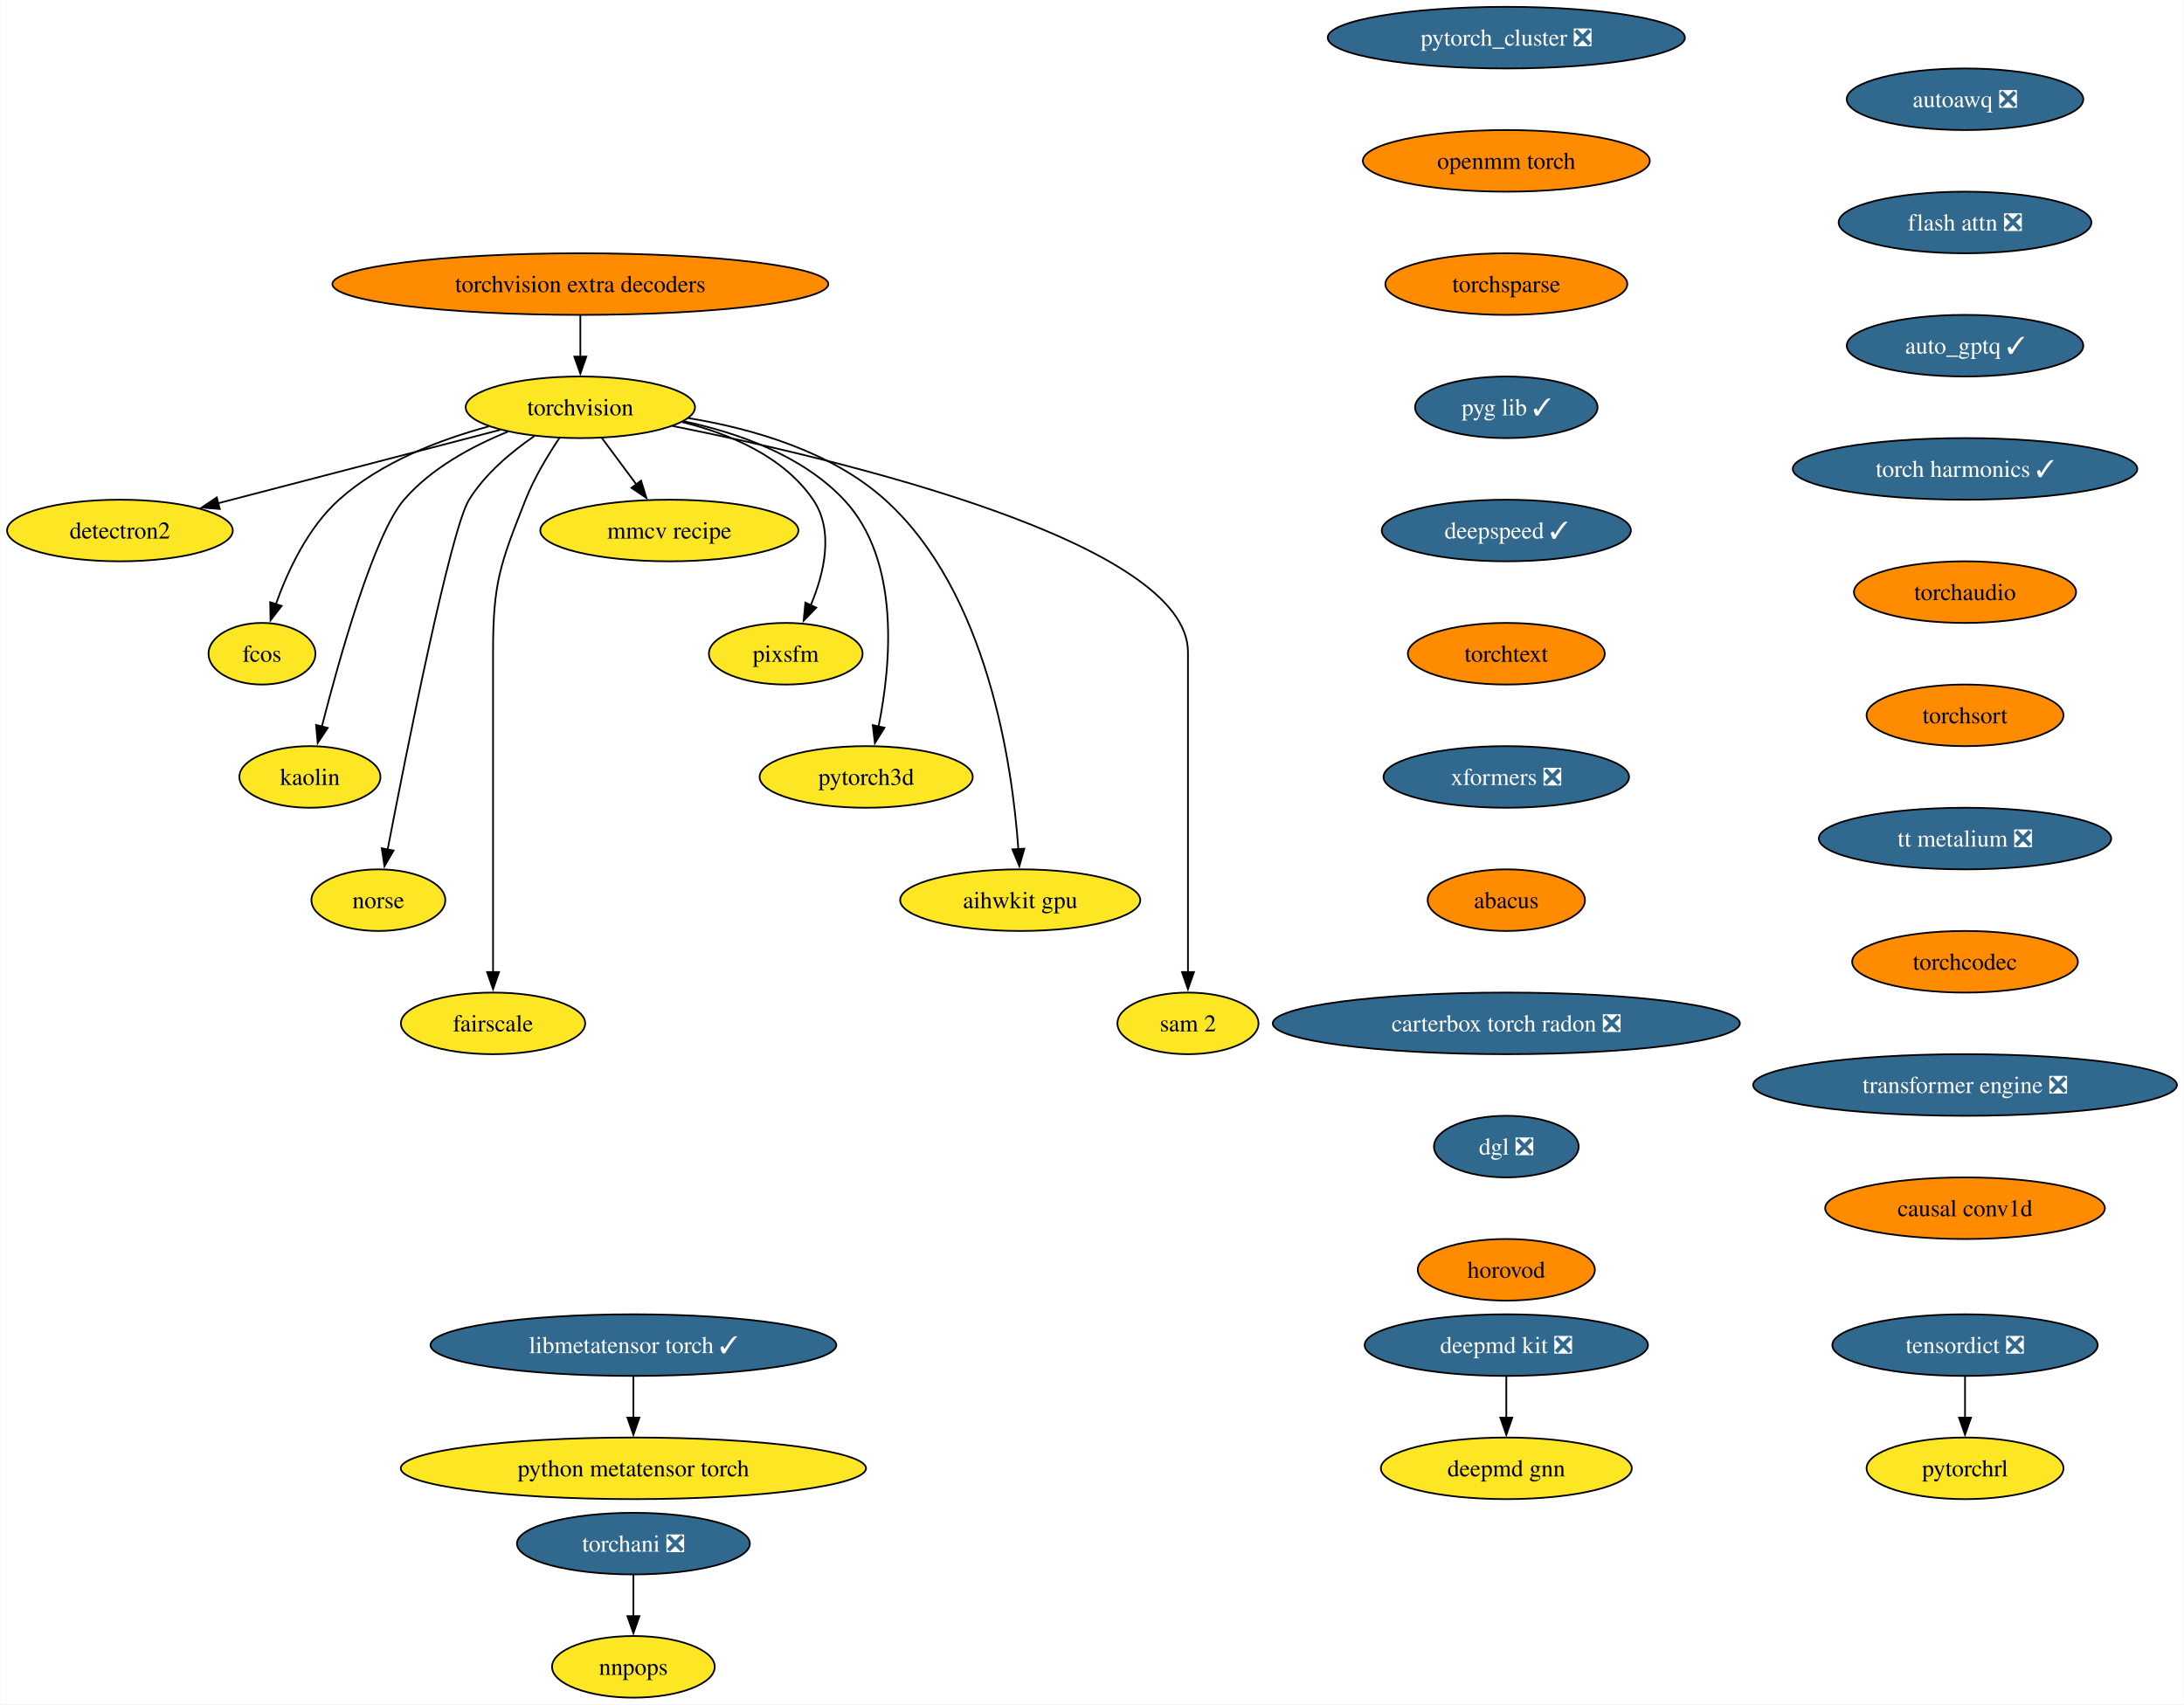
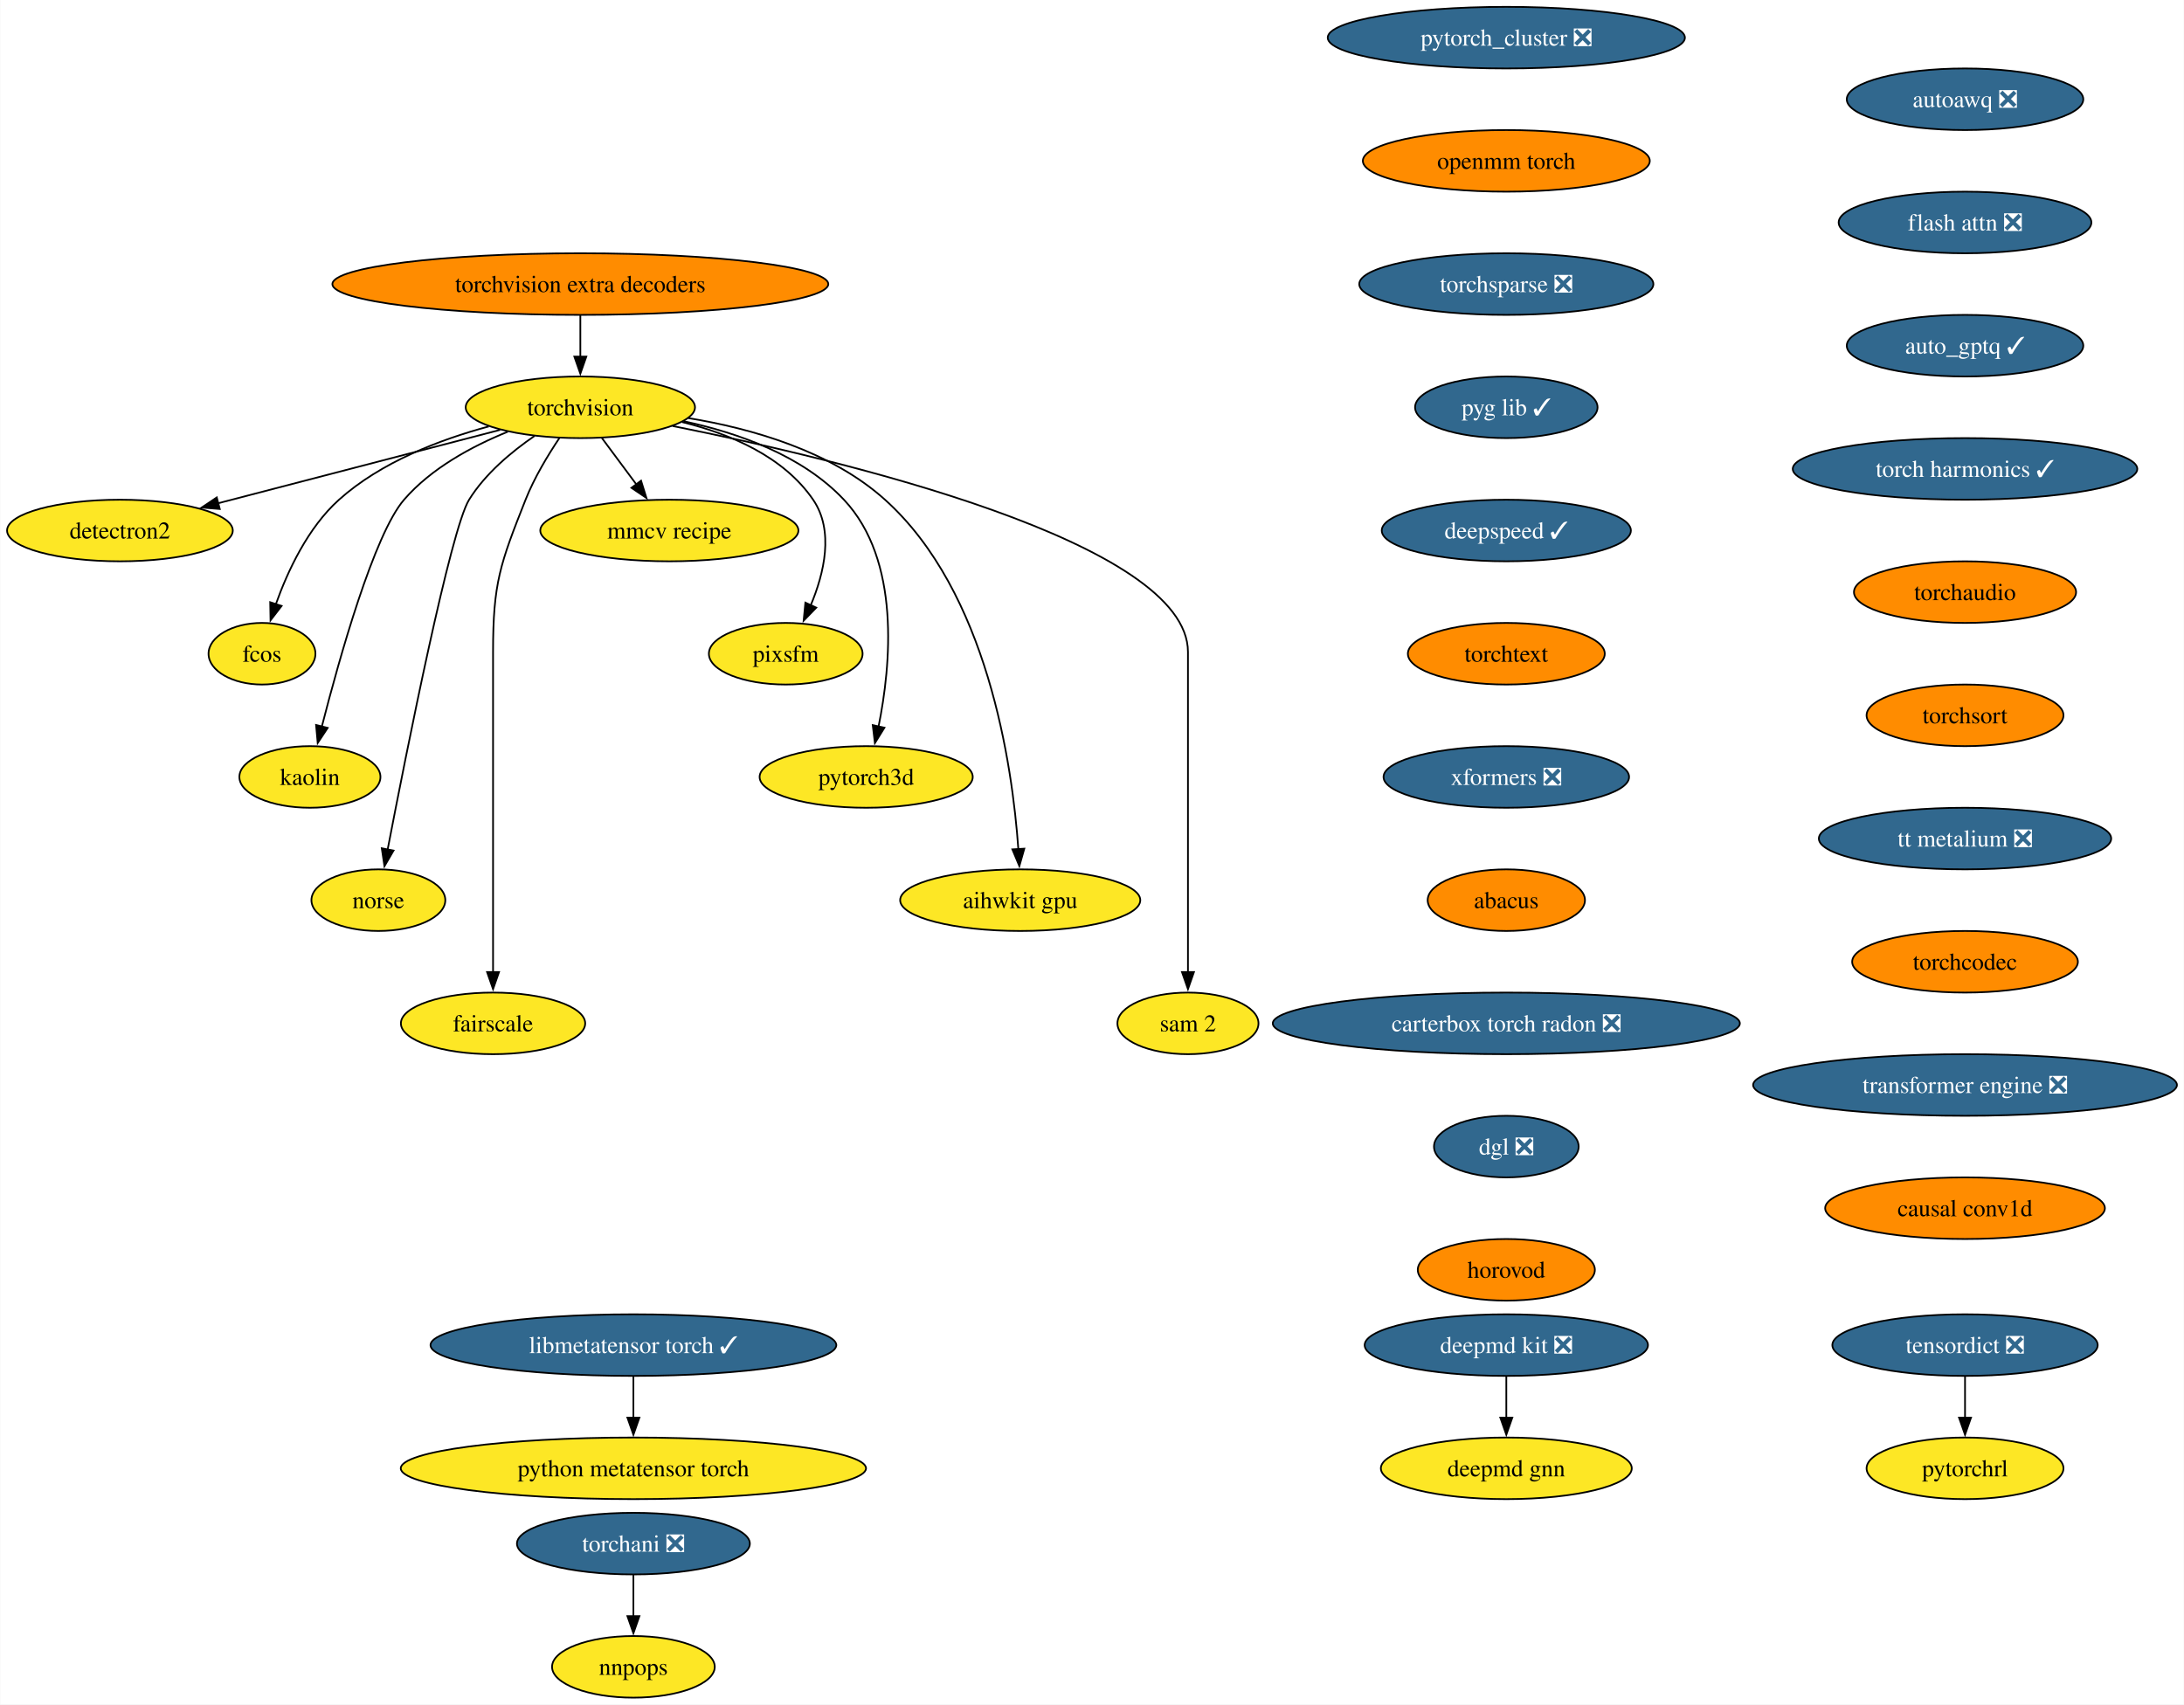
<svg xmlns="http://www.w3.org/2000/svg" xmlns:xlink="http://www.w3.org/1999/xlink" width="1276pt" height="996pt" viewBox="0.00 0.00 1275.75 996.00">
  <g id="graph0" class="graph" transform="scale(1 1) rotate(0) translate(4 992)">
    <polygon fill="white" stroke="none" points="-4,4 -4,-992 1271.75,-992 1271.75,4 -4,4" />
    <g id="node1" class="node">
      <g id="a_node1">
        <a xlink:href="https://github.com/conda-forge/torchvision-feedstock" xlink:title="torchvision">
          <ellipse fill="#fde725" stroke="black" cx="334.94" cy="-754" rx="66.99" ry="18" />
          <text text-anchor="middle" x="334.94" y="-749.33" font-family="Times,serif" font-size="14.00">torchvision</text>
        </a>
      </g>
    </g>
    <g id="node2" class="node">
      <g id="a_node2">
        <a xlink:href="https://github.com/conda-forge/detectron2-feedstock" xlink:title="detectron2">
          <ellipse fill="#fde725" stroke="black" cx="65.94" cy="-682" rx="65.94" ry="18" />
          <text text-anchor="middle" x="65.94" y="-677.33" font-family="Times,serif" font-size="14.00">detectron2</text>
        </a>
      </g>
    </g>
    <g id="edge1" class="edge">
      <path fill="none" stroke="black" d="M288.08,-740.81C242.28,-728.89 172.45,-710.72 123.34,-697.94" />
      <polygon fill="black" stroke="black" points="124.28,-694.57 113.72,-695.43 122.52,-701.34 124.28,-694.57" />
    </g>
    <g id="node3" class="node">
      <g id="a_node3">
        <a xlink:href="https://github.com/conda-forge/fcos-feedstock" xlink:title="fcos">
          <ellipse fill="#fde725" stroke="black" cx="148.94" cy="-610" rx="31.22" ry="18" />
          <text text-anchor="middle" x="148.94" y="-605.33" font-family="Times,serif" font-size="14.00">fcos</text>
        </a>
      </g>
    </g>
    <g id="edge2" class="edge">
      <path fill="none" stroke="black" d="M281.42,-742.81C252.74,-735.08 218.37,-721.91 193.94,-700 175.73,-683.67 163.91,-658.26 156.98,-638.76" />
      <polygon fill="black" stroke="black" points="160.39,-637.92 153.93,-629.52 153.74,-640.11 160.39,-637.92" />
    </g>
    <g id="node4" class="node">
      <g id="a_node4">
        <a xlink:href="https://github.com/conda-forge/kaolin-feedstock" xlink:title="kaolin">
          <ellipse fill="#fde725" stroke="black" cx="176.94" cy="-538" rx="41.21" ry="18" />
          <text text-anchor="middle" x="176.94" y="-533.33" font-family="Times,serif" font-size="14.00">kaolin</text>
        </a>
      </g>
    </g>
    <g id="edge3" class="edge">
      <path fill="none" stroke="black" d="M292.49,-739.69C271.72,-731.26 247.84,-718.42 231.94,-700 214.5,-679.81 194.28,-607.93 183.89,-567.37" />
      <polygon fill="black" stroke="black" points="187.33,-566.67 181.49,-557.83 180.54,-568.38 187.33,-566.67" />
    </g>
    <g id="node5" class="node">
      <g id="a_node5">
        <a xlink:href="https://github.com/conda-forge/norse-feedstock" xlink:title="norse">
          <ellipse fill="#fde725" stroke="black" cx="216.94" cy="-466" rx="39.11" ry="18" />
          <text text-anchor="middle" x="216.94" y="-461.32" font-family="Times,serif" font-size="14.00">norse</text>
        </a>
      </g>
    </g>
    <g id="edge4" class="edge">
      <path fill="none" stroke="black" d="M308.18,-737.27C294.75,-728.05 279.38,-715.22 269.94,-700 259.15,-682.6 233.49,-553.5 222.3,-495.3" />
      <polygon fill="black" stroke="black" points="225.81,-494.99 220.49,-485.83 218.93,-496.31 225.81,-494.99" />
    </g>
    <g id="node6" class="node">
      <g id="a_node6">
        <a xlink:href="https://github.com/conda-forge/fairscale-feedstock" xlink:title="fairscale">
          <ellipse fill="#fde725" stroke="black" cx="283.94" cy="-394" rx="53.84" ry="18" />
          <text text-anchor="middle" x="283.94" y="-389.32" font-family="Times,serif" font-size="14.00">fairscale</text>
        </a>
      </g>
    </g>
    <g id="edge5" class="edge">
      <path fill="none" stroke="black" d="M322.74,-736.09C316,-726.04 308,-712.79 302.94,-700 288.06,-662.39 283.94,-651.45 283.94,-611 283.94,-611 283.94,-611 283.94,-537 283.94,-497.74 283.94,-452.38 283.94,-423.69" />
      <polygon fill="black" stroke="black" points="287.44,-424 283.94,-414 280.44,-424 287.44,-424" />
    </g>
    <g id="node7" class="node">
      <g id="a_node7">
        <a xlink:href="https://github.com/conda-forge/mmcv-recipe-feedstock" xlink:title="mmcv recipe">
          <ellipse fill="#fde725" stroke="black" cx="386.94" cy="-682" rx="75.41" ry="18" />
          <text text-anchor="middle" x="386.94" y="-677.33" font-family="Times,serif" font-size="14.00">mmcv recipe</text>
        </a>
      </g>
    </g>
    <g id="edge6" class="edge">
      <path fill="none" stroke="black" d="M347.53,-736.05C353.59,-727.89 361,-717.91 367.76,-708.82" />
      <polygon fill="black" stroke="black" points="370.41,-711.12 373.56,-701 364.79,-706.94 370.41,-711.12" />
    </g>
    <g id="node8" class="node">
      <g id="a_node8">
        <a xlink:href="https://github.com/conda-forge/pixsfm-feedstock" xlink:title="pixsfm">
          <ellipse fill="#fde725" stroke="black" cx="454.94" cy="-610" rx="44.9" ry="18" />
          <text text-anchor="middle" x="454.94" y="-605.33" font-family="Times,serif" font-size="14.00">pixsfm</text>
        </a>
      </g>
    </g>
    <g id="edge7" class="edge">
      <path fill="none" stroke="black" d="M394.43,-745.36C422.57,-738.43 453.71,-725.21 470.94,-700 483.31,-681.91 477.43,-657.08 469.52,-638.25" />
      <polygon fill="black" stroke="black" points="472.77,-636.92 465.4,-629.32 466.42,-639.86 472.77,-636.92" />
    </g>
    <g id="node9" class="node">
      <g id="a_node9">
        <a xlink:href="https://github.com/conda-forge/pytorch3d-feedstock" xlink:title="pytorch3d">
          <ellipse fill="#fde725" stroke="black" cx="501.94" cy="-538" rx="62.26" ry="18" />
          <text text-anchor="middle" x="501.94" y="-533.33" font-family="Times,serif" font-size="14.00">pytorch3d</text>
        </a>
      </g>
    </g>
    <g id="edge8" class="edge">
      <path fill="none" stroke="black" d="M395.23,-745.87C427.13,-739.08 464.62,-725.84 488.94,-700 522.27,-664.59 516.41,-603.29 509.16,-567.41" />
      <polygon fill="black" stroke="black" points="512.61,-566.78 507.03,-557.77 505.77,-568.29 512.61,-566.78" />
    </g>
    <g id="node10" class="node">
      <g id="a_node10">
        <a xlink:href="https://github.com/conda-forge/aihwkit-gpu-feedstock" xlink:title="aihwkit gpu">
          <ellipse fill="#fde725" stroke="black" cx="591.94" cy="-466" rx="70.15" ry="18" />
          <text text-anchor="middle" x="591.94" y="-461.32" font-family="Times,serif" font-size="14.00">aihwkit gpu</text>
        </a>
      </g>
    </g>
    <g id="edge9" class="edge">
      <path fill="none" stroke="black" d="M397.93,-747.71C435.31,-741.57 481.42,-728.36 512.94,-700 572.8,-646.14 587.34,-545.25 590.84,-495.8" />
      <polygon fill="black" stroke="black" points="594.33,-496.1 591.43,-485.91 587.34,-495.69 594.33,-496.1" />
    </g>
    <g id="node11" class="node">
      <g id="a_node11">
        <a xlink:href="https://github.com/conda-forge/sam-2-feedstock" xlink:title="sam 2">
          <ellipse fill="#fde725" stroke="black" cx="689.94" cy="-394" rx="41.21" ry="18" />
          <text text-anchor="middle" x="689.94" y="-389.32" font-family="Times,serif" font-size="14.00">sam 2</text>
        </a>
      </g>
    </g>
    <g id="edge10" class="edge">
      <path fill="none" stroke="black" d="M388.86,-743.07C488.17,-723.24 689.94,-675.06 689.94,-611 689.94,-611 689.94,-611 689.94,-537 689.94,-497.74 689.94,-452.38 689.94,-423.69" />
      <polygon fill="black" stroke="black" points="693.44,-424 689.94,-414 686.44,-424 693.44,-424" />
    </g>
    <g id="node12" class="node">
      <g id="a_node12">
        <a xlink:href="https://github.com/conda-forge/deepmd-kit-feedstock/pull/100" xlink:title="deepmd kit ❎">
          <ellipse fill="#31688e" stroke="black" cx="875.94" cy="-206" rx="82.77" ry="18" />
          <text text-anchor="middle" x="875.94" y="-201.33" font-family="Times,serif" font-size="14.00" fill="white">deepmd kit ❎</text>
        </a>
      </g>
    </g>
    <g id="node13" class="node">
      <g id="a_node13">
        <a xlink:href="https://github.com/conda-forge/deepmd-gnn-feedstock" xlink:title="deepmd gnn">
          <ellipse fill="#fde725" stroke="black" cx="875.94" cy="-134" rx="73.3" ry="18" />
          <text text-anchor="middle" x="875.94" y="-129.32" font-family="Times,serif" font-size="14.00">deepmd gnn</text>
        </a>
      </g>
    </g>
    <g id="edge11" class="edge">
      <path fill="none" stroke="black" d="M875.94,-187.7C875.94,-180.41 875.94,-171.73 875.94,-163.54" />
      <polygon fill="black" stroke="black" points="879.44,-163.62 875.94,-153.62 872.44,-163.62 879.44,-163.62" />
    </g>
    <g id="node14" class="node">
      <g id="a_node14">
        <a xlink:href="https://github.com/conda-forge/pytorch_cluster-feedstock/pull/61" xlink:title="pytorch_cluster ❎">
          <ellipse fill="#31688e" stroke="black" cx="875.94" cy="-970" rx="104.35" ry="18" />
          <text text-anchor="middle" x="875.94" y="-965.33" font-family="Times,serif" font-size="14.00" fill="white">pytorch_cluster ❎</text>
        </a>
      </g>
    </g>
    <g id="node15" class="node">
      <g id="a_node15">
        <a xlink:href="https://github.com/conda-forge/openmm-torch-feedstock" xlink:title="openmm torch">
          <ellipse fill="#ff8c00" stroke="black" cx="875.94" cy="-898" rx="83.83" ry="18" />
          <text text-anchor="middle" x="875.94" y="-893.33" font-family="Times,serif" font-size="14.00">openmm torch</text>
        </a>
      </g>
    </g>
    <g id="node18" class="node">
      <g id="a_node18">
-         <a xlink:href="https://github.com/conda-forge/torchsparse-feedstock" xlink:title="torchsparse">
-           <ellipse fill="#ff8c00" stroke="black" cx="875.94" cy="-826" rx="70.68" ry="18" />
-           <text text-anchor="middle" x="875.94" y="-821.33" font-family="Times,serif" font-size="14.00">torchsparse</text>
+         <a xlink:href="https://github.com/conda-forge/torchsparse-feedstock/pull/40" xlink:title="torchsparse ❎">
+           <ellipse fill="#31688e" stroke="black" cx="875.94" cy="-826" rx="85.93" ry="18" />
+           <text text-anchor="middle" x="875.94" y="-821.33" font-family="Times,serif" font-size="14.00" fill="white">torchsparse ❎</text>
        </a>
      </g>
    </g>
    <g id="node16" class="node">
      <g id="a_node16">
        <a xlink:href="https://github.com/conda-forge/torchani-feedstock/pull/47" xlink:title="torchani ❎">
          <ellipse fill="#31688e" stroke="black" cx="365.94" cy="-90" rx="68.04" ry="18" />
          <text text-anchor="middle" x="365.94" y="-85.33" font-family="Times,serif" font-size="14.00" fill="white">torchani ❎</text>
        </a>
      </g>
    </g>
    <g id="node17" class="node">
      <g id="a_node17">
        <a xlink:href="https://github.com/conda-forge/nnpops-feedstock" xlink:title="nnpops">
          <ellipse fill="#fde725" stroke="black" cx="365.94" cy="-18" rx="47.53" ry="18" />
          <text text-anchor="middle" x="365.94" y="-13.32" font-family="Times,serif" font-size="14.00">nnpops</text>
        </a>
      </g>
    </g>
    <g id="edge13" class="edge">
      <path fill="none" stroke="black" d="M365.94,-71.7C365.94,-64.41 365.94,-55.73 365.94,-47.54" />
      <polygon fill="black" stroke="black" points="369.44,-47.62 365.94,-37.62 362.44,-47.62 369.44,-47.62" />
    </g>
    <g id="node19" class="node">
      <g id="a_node19">
        <a xlink:href="https://github.com/conda-forge/pyg-lib-feedstock/pull/37" xlink:title="pyg lib ✓">
          <ellipse fill="#31688e" stroke="black" cx="875.94" cy="-754" rx="53.31" ry="18" />
          <text text-anchor="middle" x="875.94" y="-749.33" font-family="Times,serif" font-size="14.00" fill="white">pyg lib ✓</text>
        </a>
      </g>
    </g>
    <g id="node20" class="node">
      <g id="a_node20">
        <a xlink:href="https://github.com/conda-forge/deepspeed-feedstock/pull/90" xlink:title="deepspeed ✓">
          <ellipse fill="#31688e" stroke="black" cx="875.94" cy="-682" rx="72.78" ry="18" />
          <text text-anchor="middle" x="875.94" y="-677.33" font-family="Times,serif" font-size="14.00" fill="white">deepspeed ✓</text>
        </a>
      </g>
    </g>
    <g id="node21" class="node">
      <g id="a_node21">
        <a xlink:href="https://github.com/conda-forge/torchtext-feedstock" xlink:title="torchtext">
          <ellipse fill="#ff8c00" stroke="black" cx="875.94" cy="-610" rx="57.52" ry="18" />
          <text text-anchor="middle" x="875.94" y="-605.33" font-family="Times,serif" font-size="14.00">torchtext</text>
        </a>
      </g>
    </g>
    <g id="node22" class="node">
      <g id="a_node22">
        <a xlink:href="https://github.com/conda-forge/xformers-feedstock/pull/49" xlink:title="xformers ❎">
          <ellipse fill="#31688e" stroke="black" cx="875.94" cy="-538" rx="71.73" ry="18" />
          <text text-anchor="middle" x="875.94" y="-533.33" font-family="Times,serif" font-size="14.00" fill="white">xformers ❎</text>
        </a>
      </g>
    </g>
    <g id="node23" class="node">
      <g id="a_node23">
        <a xlink:href="https://github.com/conda-forge/abacus-feedstock" xlink:title="abacus">
          <ellipse fill="#ff8c00" stroke="black" cx="875.94" cy="-466" rx="45.95" ry="18" />
          <text text-anchor="middle" x="875.94" y="-461.32" font-family="Times,serif" font-size="14.00">abacus</text>
        </a>
      </g>
    </g>
    <g id="node26" class="node">
      <g id="a_node26">
        <a xlink:href="https://github.com/conda-forge/carterbox-torch-radon-feedstock/pull/18" xlink:title="carterbox torch radon ❎">
          <ellipse fill="#31688e" stroke="black" cx="875.94" cy="-394" rx="136.44" ry="18" />
          <text text-anchor="middle" x="875.94" y="-389.32" font-family="Times,serif" font-size="14.00" fill="white">carterbox torch radon ❎</text>
        </a>
      </g>
    </g>
    <g id="node24" class="node">
      <g id="a_node24">
        <a xlink:href="https://github.com/conda-forge/tensordict-feedstock/pull/28" xlink:title="tensordict ❎">
          <ellipse fill="#31688e" stroke="black" cx="1143.94" cy="-206" rx="77.52" ry="18" />
          <text text-anchor="middle" x="1143.94" y="-201.33" font-family="Times,serif" font-size="14.00" fill="white">tensordict ❎</text>
        </a>
      </g>
    </g>
    <g id="node25" class="node">
      <g id="a_node25">
        <a xlink:href="https://github.com/conda-forge/pytorchrl-feedstock" xlink:title="pytorchrl">
          <ellipse fill="#fde725" stroke="black" cx="1143.94" cy="-134" rx="57.52" ry="18" />
          <text text-anchor="middle" x="1143.94" y="-129.32" font-family="Times,serif" font-size="14.00">pytorchrl</text>
        </a>
      </g>
    </g>
    <g id="edge20" class="edge">
      <path fill="none" stroke="black" d="M1143.94,-187.7C1143.94,-180.41 1143.94,-171.73 1143.94,-163.54" />
      <polygon fill="black" stroke="black" points="1147.44,-163.62 1143.94,-153.62 1140.44,-163.62 1147.44,-163.62" />
    </g>
    <g id="node27" class="node">
      <g id="a_node27">
        <a xlink:href="https://github.com/conda-forge/dgl-feedstock/pull/59" xlink:title="dgl ❎">
          <ellipse fill="#31688e" stroke="black" cx="875.94" cy="-322" rx="42.26" ry="18" />
          <text text-anchor="middle" x="875.94" y="-317.32" font-family="Times,serif" font-size="14.00" fill="white">dgl ❎</text>
        </a>
      </g>
    </g>
    <g id="node28" class="node">
      <g id="a_node28">
        <a xlink:href="https://github.com/conda-forge/horovod-feedstock" xlink:title="horovod">
          <ellipse fill="#ff8c00" stroke="black" cx="875.94" cy="-250" rx="51.74" ry="18" />
          <text text-anchor="middle" x="875.94" y="-245.32" font-family="Times,serif" font-size="14.00">horovod</text>
        </a>
      </g>
    </g>
    <g id="node29" class="node">
      <g id="a_node29">
        <a xlink:href="https://github.com/conda-forge/autoawq-feedstock/pull/31" xlink:title="autoawq ❎">
          <ellipse fill="#31688e" stroke="black" cx="1143.94" cy="-934" rx="69.1" ry="18" />
          <text text-anchor="middle" x="1143.94" y="-929.33" font-family="Times,serif" font-size="14.00" fill="white">autoawq ❎</text>
        </a>
      </g>
    </g>
    <g id="node30" class="node">
      <g id="a_node30">
        <a xlink:href="https://github.com/conda-forge/flash-attn-feedstock/pull/35" xlink:title="flash attn ❎">
          <ellipse fill="#31688e" stroke="black" cx="1143.94" cy="-862" rx="73.83" ry="18" />
          <text text-anchor="middle" x="1143.94" y="-857.33" font-family="Times,serif" font-size="14.00" fill="white">flash attn ❎</text>
        </a>
      </g>
    </g>
    <g id="node31" class="node">
      <g id="a_node31">
        <a xlink:href="https://github.com/conda-forge/auto_gptq-feedstock/pull/16" xlink:title="auto_gptq ✓">
          <ellipse fill="#31688e" stroke="black" cx="1143.94" cy="-790" rx="69.1" ry="18" />
          <text text-anchor="middle" x="1143.94" y="-785.33" font-family="Times,serif" font-size="14.00" fill="white">auto_gptq ✓</text>
        </a>
      </g>
    </g>
    <g id="node32" class="node">
      <g id="a_node32">
        <a xlink:href="https://github.com/conda-forge/torch-harmonics-feedstock/pull/12" xlink:title="torch harmonics ✓">
          <ellipse fill="#31688e" stroke="black" cx="1143.94" cy="-718" rx="100.66" ry="18" />
          <text text-anchor="middle" x="1143.94" y="-713.33" font-family="Times,serif" font-size="14.00" fill="white">torch harmonics ✓</text>
        </a>
      </g>
    </g>
    <g id="node35" class="node">
      <g id="a_node35">
        <a xlink:href="https://github.com/conda-forge/torchaudio-feedstock" xlink:title="torchaudio">
          <ellipse fill="#ff8c00" stroke="black" cx="1143.94" cy="-646" rx="64.89" ry="18" />
          <text text-anchor="middle" x="1143.94" y="-641.33" font-family="Times,serif" font-size="14.00">torchaudio</text>
        </a>
      </g>
    </g>
    <g id="node33" class="node">
      <g id="a_node33">
        <a xlink:href="https://github.com/conda-forge/libmetatensor-torch-feedstock/pull/26" xlink:title="libmetatensor torch ✓">
          <ellipse fill="#31688e" stroke="black" cx="365.94" cy="-206" rx="118.55" ry="18" />
          <text text-anchor="middle" x="365.94" y="-201.33" font-family="Times,serif" font-size="14.00" fill="white">libmetatensor torch ✓</text>
        </a>
      </g>
    </g>
    <g id="node34" class="node">
      <g id="a_node34">
        <a xlink:href="https://github.com/conda-forge/python-metatensor-torch-feedstock" xlink:title="python metatensor torch">
          <ellipse fill="#fde725" stroke="black" cx="365.94" cy="-134" rx="135.91" ry="18" />
          <text text-anchor="middle" x="365.94" y="-129.32" font-family="Times,serif" font-size="14.00">python metatensor torch</text>
        </a>
      </g>
    </g>
    <g id="edge27" class="edge">
      <path fill="none" stroke="black" d="M365.94,-187.7C365.94,-180.41 365.94,-171.73 365.94,-163.54" />
      <polygon fill="black" stroke="black" points="369.44,-163.62 365.94,-153.62 362.44,-163.62 369.44,-163.62" />
    </g>
    <g id="node36" class="node">
      <g id="a_node36">
        <a xlink:href="https://github.com/conda-forge/torchsort-feedstock" xlink:title="torchsort">
          <ellipse fill="#ff8c00" stroke="black" cx="1143.94" cy="-574" rx="57.52" ry="18" />
          <text text-anchor="middle" x="1143.94" y="-569.33" font-family="Times,serif" font-size="14.00">torchsort</text>
        </a>
      </g>
    </g>
    <g id="node37" class="node">
      <g id="a_node37">
        <a xlink:href="https://github.com/conda-forge/tt-metalium-feedstock/pull/9" xlink:title="tt metalium ❎">
          <ellipse fill="#31688e" stroke="black" cx="1143.94" cy="-502" rx="85.41" ry="18" />
          <text text-anchor="middle" x="1143.94" y="-497.32" font-family="Times,serif" font-size="14.00" fill="white">tt metalium ❎</text>
        </a>
      </g>
    </g>
    <g id="node39" class="node">
      <g id="a_node39">
        <a xlink:href="https://github.com/conda-forge/torchcodec-feedstock" xlink:title="torchcodec">
          <ellipse fill="#ff8c00" stroke="black" cx="1143.94" cy="-430" rx="65.94" ry="18" />
          <text text-anchor="middle" x="1143.94" y="-425.32" font-family="Times,serif" font-size="14.00">torchcodec</text>
        </a>
      </g>
    </g>
    <g id="node38" class="node">
      <g id="a_node38">
        <a xlink:href="https://github.com/conda-forge/torchvision-extra-decoders-feedstock" xlink:title="torchvision extra decoders">
          <ellipse fill="#ff8c00" stroke="black" cx="334.94" cy="-826" rx="144.86" ry="18" />
          <text text-anchor="middle" x="334.94" y="-821.33" font-family="Times,serif" font-size="14.00">torchvision extra decoders</text>
        </a>
      </g>
    </g>
    <g id="edge31" class="edge">
      <path fill="none" stroke="black" d="M334.94,-807.7C334.94,-800.41 334.94,-791.73 334.94,-783.54" />
      <polygon fill="black" stroke="black" points="338.44,-783.62 334.94,-773.62 331.44,-783.62 338.44,-783.62" />
    </g>
    <g id="node40" class="node">
      <g id="a_node40">
        <a xlink:href="https://github.com/conda-forge/transformer-engine-feedstock/pull/9" xlink:title="transformer engine ❎">
          <ellipse fill="#31688e" stroke="black" cx="1143.94" cy="-358" rx="123.81" ry="18" />
          <text text-anchor="middle" x="1143.94" y="-353.32" font-family="Times,serif" font-size="14.00" fill="white">transformer engine ❎</text>
        </a>
      </g>
    </g>
    <g id="node41" class="node">
      <g id="a_node41">
        <a xlink:href="https://github.com/conda-forge/causal-conv1d-feedstock" xlink:title="causal conv1d">
          <ellipse fill="#ff8c00" stroke="black" cx="1143.94" cy="-286" rx="81.72" ry="18" />
          <text text-anchor="middle" x="1143.94" y="-281.32" font-family="Times,serif" font-size="14.00">causal conv1d</text>
        </a>
      </g>
    </g>
  </g>
</svg>
